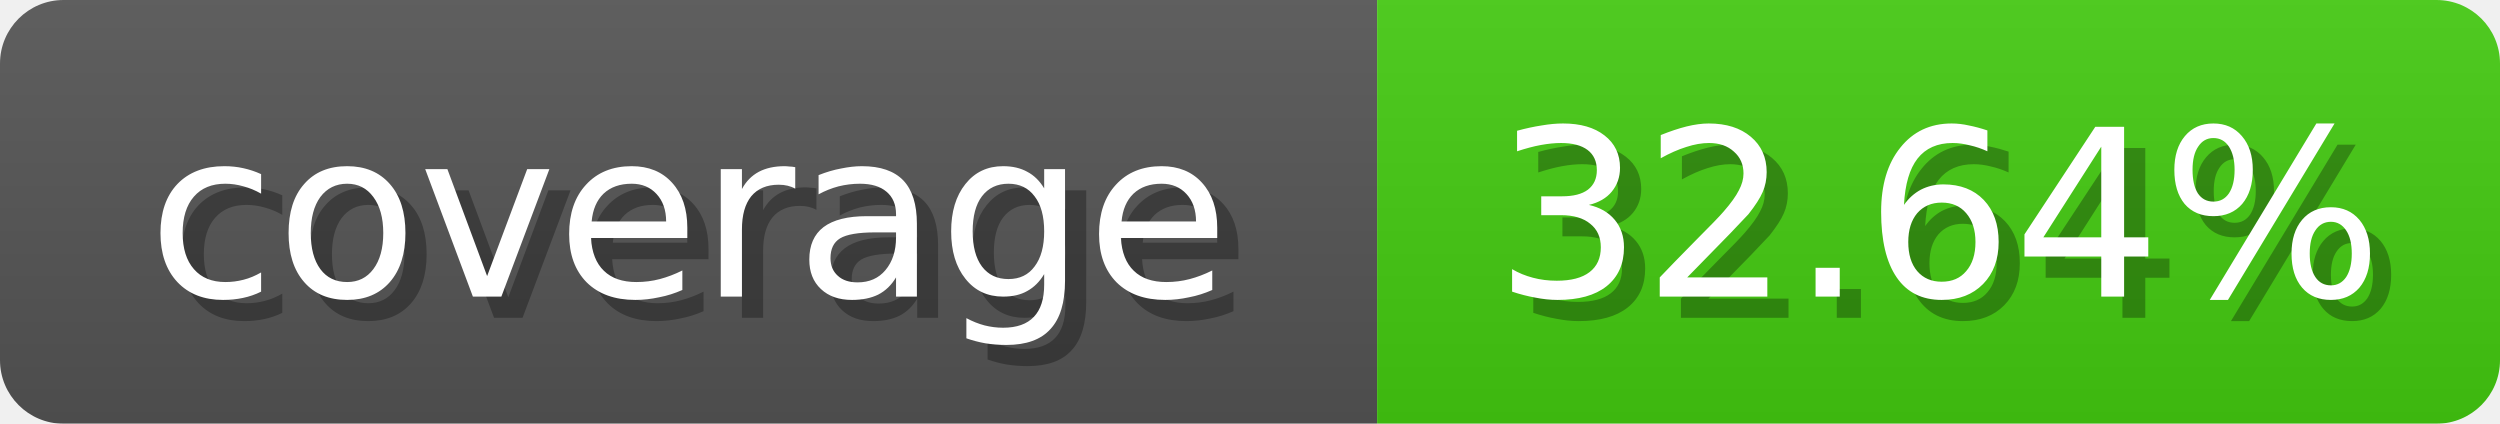
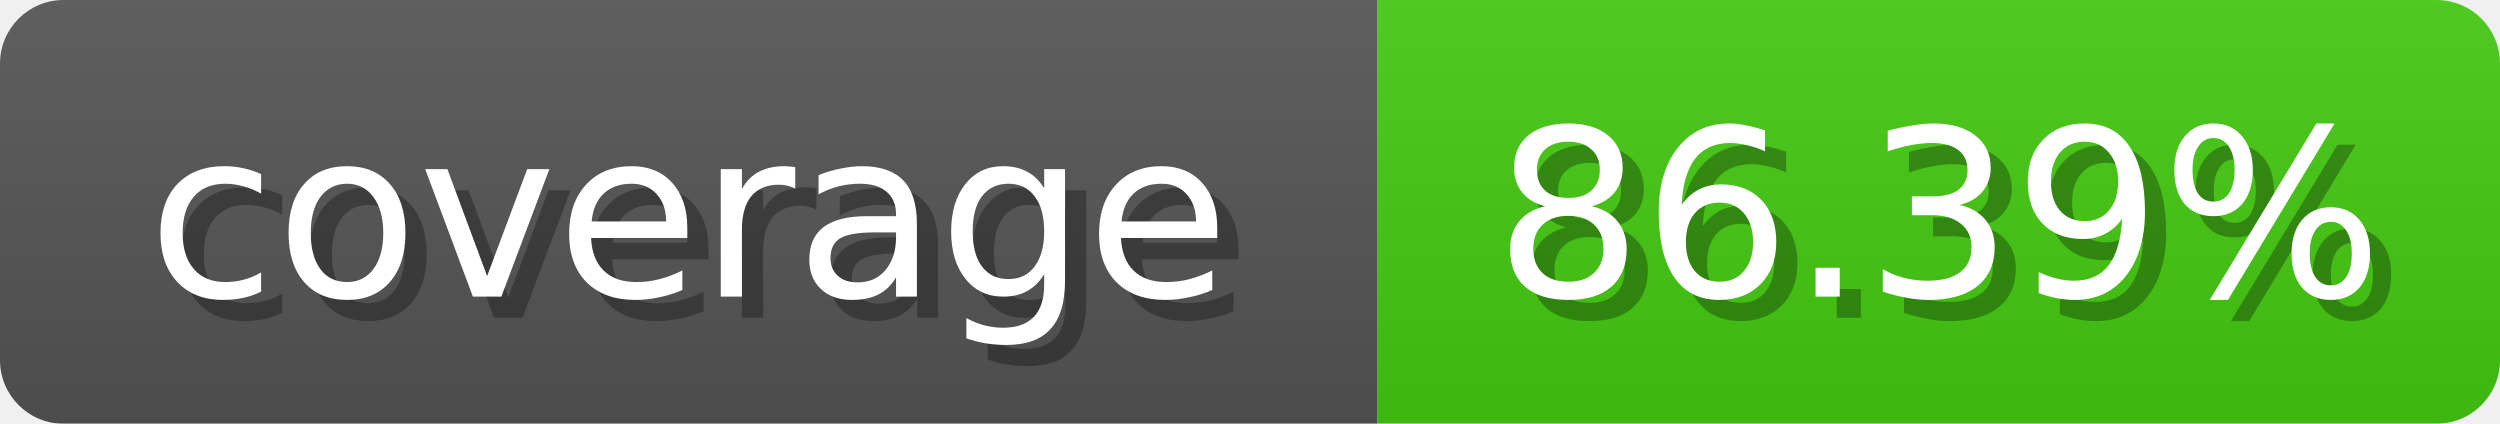
<svg xmlns="http://www.w3.org/2000/svg" width="118" height="20">
  <linearGradient id="b" x2="0" y2="100%">
    <stop offset="0" stop-color="#bbb" stop-opacity=".1" />
    <stop offset="1" stop-opacity=".1" />
  </linearGradient>
  <mask id="anybadge_1">
    <rect width="118" height="20" rx="3" fill="#fff" />
  </mask>
  <g mask="url(#anybadge_1)">
    <path fill="#555" d="M0 0h65v20H0z" />
    <path fill="#4c1" d="M65 0h53v20H65z" />
    <path fill="url(#b)" d="M0 0h118v20H0z" />
  </g>
  <g fill="#fff" text-anchor="middle" font-family="DejaVu Sans,Verdana,Geneva,sans-serif" font-size="11">
    <text x="33.5" y="15" fill="#010101" fill-opacity=".3">coverage</text>
    <text x="32.5" y="14">coverage</text>
  </g>
  <g fill="#fff" text-anchor="middle" font-family="DejaVu Sans,Verdana,Geneva,sans-serif" font-size="11">
-     <text x="92.5" y="15" fill="#010101" fill-opacity=".3">32.64%</text>
-     <text x="91.5" y="14">32.64%</text>
+     <text x="92.5" y="15" fill="#010101" fill-opacity=".3">86.39%</text>
+     <text x="91.5" y="14">86.39%</text>
  </g>
</svg>
